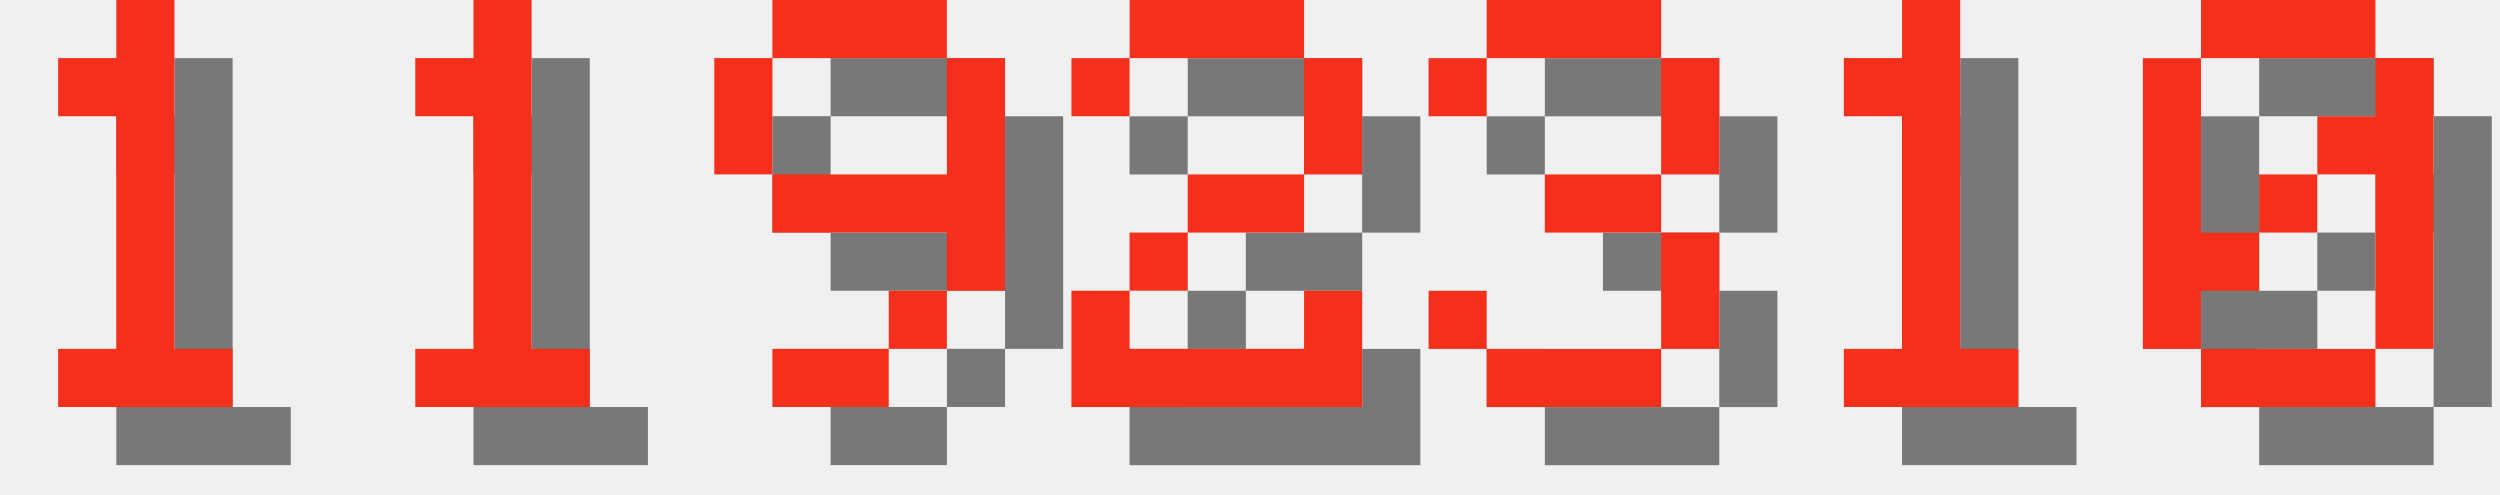
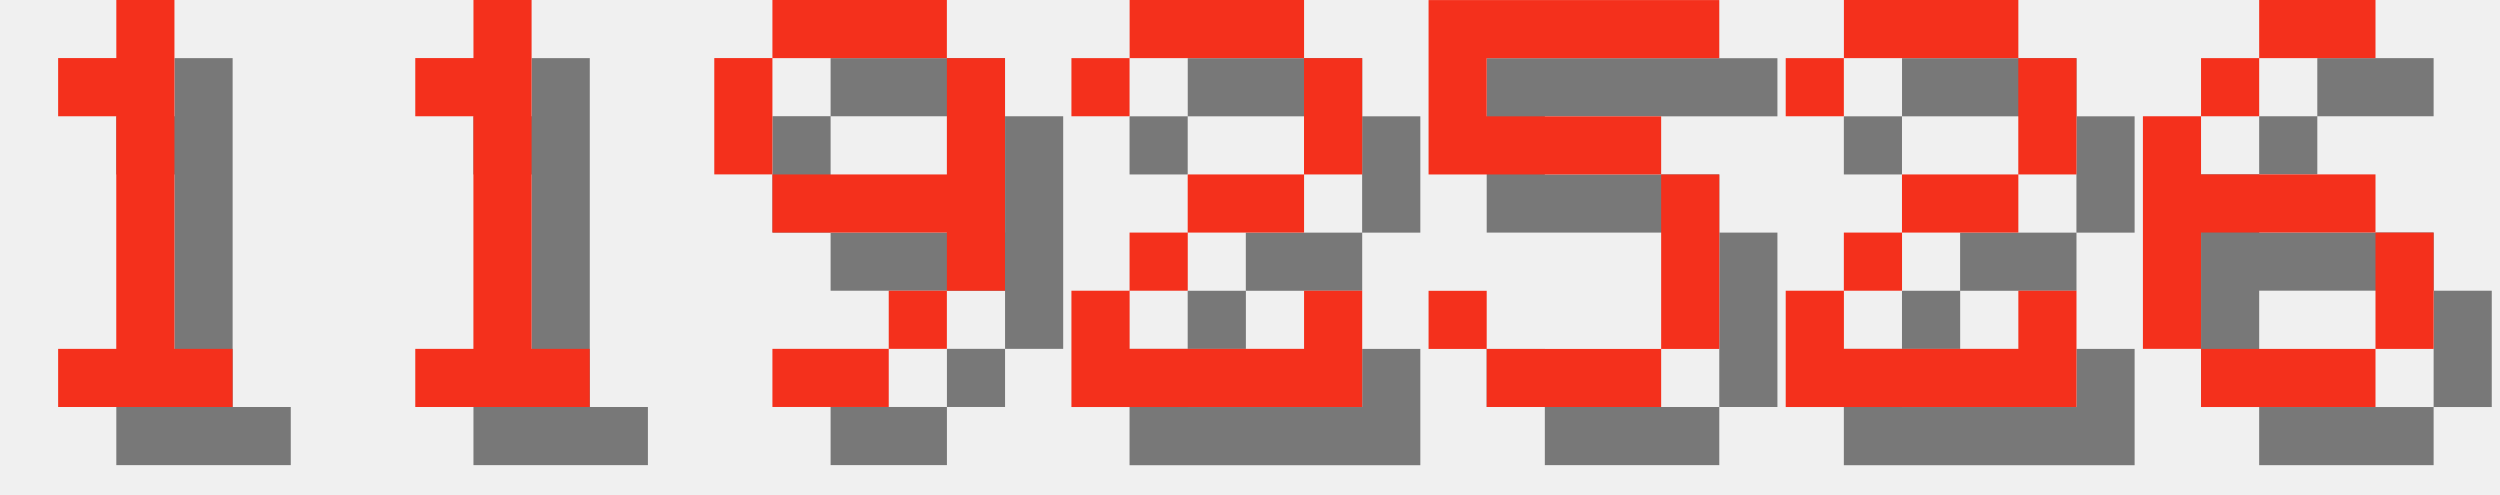
<svg xmlns="http://www.w3.org/2000/svg" version="1.1" width="182.0" height="36">
  <style>
        .text-foreground {
            fill: #F4301C;
        }
        .text-shadow {
            fill: #000000;
            fill-opacity: 0.5;
        }
    </style>
  <g class="digit" id="digit_1" transform="translate(0.0, 0), scale(4)">
    <path id="digit_1_shadow" class="text-shadow" d="m2.117 2.117v1.058h1.058v4.233h-1.058v1.058h3.175v-1.058h-1.058v-6.35h-1.058v1.058h-1.058z" fill-opacity=".5" style="paint-order:stroke fill markers" />
    <path id="digit_1_fg" class="text-foreground" d="m1.058 1.058v1.058h1.058v4.233h-1.058v1.058h3.175v-1.058h-1.058v-6.35h-1.058v1.058h-1.058z" fill="#fff" style="paint-order:stroke fill markers" />
  </g>
  <g class="digit" id="digit_1" transform="translate(26.0, 0), scale(4)">
    <path id="digit_1_shadow" class="text-shadow" d="m2.117 2.117v1.058h1.058v4.233h-1.058v1.058h3.175v-1.058h-1.058v-6.35h-1.058v1.058h-1.058z" fill-opacity=".5" style="paint-order:stroke fill markers" />
    <path id="digit_1_fg" class="text-foreground" d="m1.058 1.058v1.058h1.058v4.233h-1.058v1.058h3.175v-1.058h-1.058v-6.35h-1.058v1.058h-1.058z" fill="#fff" style="paint-order:stroke fill markers" />
  </g>
  <g class="digit" id="digit_9" transform="translate(52.0, 0), scale(4)">
    <path id="digit_9_shadow" class="text-shadow" d="m2.117 1.058v1.058h3.175v-1.058h-3.175zm3.175 1.058v2.117h-3.175v1.058h3.175v1.058h1.058v-4.233h-1.058zm0 4.233h-1.058v1.058h1.058v-1.058zm-1.058 1.058h-2.117v1.058h2.117v-1.058zm-2.117-3.175v-2.117h-1.058v2.117h1.058z" fill-opacity=".5" style="paint-order:stroke fill markers" />
    <path id="digit_9_fg" class="text-foreground" d="m1.058 0v1.058h3.175v-1.058h-3.175zm3.175 1.058v2.117h-3.175v1.058h3.175v1.058h1.058v-4.233h-1.058zm0 4.233h-1.058v1.058h1.058v-1.058zm-1.058 1.058h-2.117v1.058h2.117v-1.058zm-2.117-3.175v-2.117h-1.058v2.117h1.058z" fill="#fff" style="paint-order:stroke fill markers" />
  </g>
  <g class="digit" id="digit_2" transform="translate(78.0, 0), scale(4)">
    <path id="digit_2_shadow" class="text-shadow" d="m1.058 2.117v1.058h1.058v-1.058h3.175v2.117h-2.117v1.058h-1.058v1.058h-1.058v2.117h5.292v-2.117h-1.058v1.058h-3.175v-1.058h1.058v-1.058h2.117v-1.058h1.058v-2.117h-1.058v-1.058h-3.175v1.058h-1.058z" fill-opacity=".5" style="paint-order:stroke fill markers" />
    <path id="digit_2_fg" class="text-foreground" d="m0 1.058v1.058h1.058v-1.058h3.175v2.117h-2.117v1.058h-1.058v1.058h-1.058v2.117h5.292v-2.117h-1.058v1.058h-3.175v-1.058h1.058v-1.058h2.117v-1.058h1.058v-2.117h-1.058v-1.058h-3.175v1.058h-1.058z" fill="#fff" style="paint-order:stroke fill markers" />
  </g>
-   <g class="digit" id="digit_3" transform="translate(104.0, 0), scale(4)">
-     <path id="digit_3_shadow" class="text-shadow" d="m1.058 2.117v1.058h1.058v-1.058h3.175v2.117h-2.117v1.058h2.117v2.117h-3.175v-1.058h-1.058v1.058h1.058v1.058h3.175v-1.058h1.058v-2.117h-1.058v-1.058h1.058v-2.117h-1.058v-1.058h-3.175v1.058h-1.058z" fill-opacity=".5" style="paint-order:stroke fill markers" />
-     <path id="digit_3_fg" class="text-foreground" d="m0 1.058v1.058h1.058v-1.058h3.175v2.117h-2.117v1.058h2.117v2.117h-3.175v-1.058h-1.058v1.058h1.058v1.058h3.175v-1.058h1.058v-2.117h-1.058v-1.058h1.058v-2.117h-1.058v-1.058h-3.175v1.058h-1.058z" fill="#fff" style="paint-order:stroke fill markers" />
+   <g class="digit" id="digit_5" transform="translate(104.0, 0), scale(4)">
+     <path id="digit_5_shadow" class="text-shadow" d="m1.058 1.058v3.175h4.233v3.175h-3.175v-1.058h-1.058v1.058h1.058v1.058h3.175v-1.058h1.058v-3.175h-1.058v-1.058h-3.175v-1.058h4.233v-1.058h-5.292z" fill-opacity=".5" style="paint-order:stroke fill markers" />
+     <path id="digit_5_fg" class="text-foreground" d="m0 0v3.175h4.233v3.175h-3.175v-1.058h-1.058v1.058h1.058v1.058h3.175v-1.058h1.058v-3.175h-1.058v-1.058h-3.175v-1.058h4.233v-1.058h-5.292z" fill="#fff" style="paint-order:stroke fill markers" />
  </g>
-   <g class="digit" id="digit_1" transform="translate(130.0, 0), scale(4)">
-     <path id="digit_1_shadow" class="text-shadow" d="m2.117 2.117v1.058h1.058v4.233h-1.058v1.058h3.175v-1.058h-1.058v-6.35h-1.058v1.058h-1.058z" fill-opacity=".5" style="paint-order:stroke fill markers" />
-     <path id="digit_1_fg" class="text-foreground" d="m1.058 1.058v1.058h1.058v4.233h-1.058v1.058h3.175v-1.058h-1.058v-6.35h-1.058v1.058h-1.058z" fill="#fff" style="paint-order:stroke fill markers" />
+   <g class="digit" id="digit_2" transform="translate(130.0, 0), scale(4)">
+     <path id="digit_2_shadow" class="text-shadow" d="m1.058 2.117v1.058h1.058v-1.058h3.175v2.117h-2.117v1.058h-1.058v1.058h-1.058v2.117h5.292v-2.117h-1.058v1.058h-3.175v-1.058h1.058v-1.058h2.117v-1.058h1.058v-2.117h-1.058v-1.058h-3.175v1.058h-1.058z" fill-opacity=".5" style="paint-order:stroke fill markers" />
+     <path id="digit_2_fg" class="text-foreground" d="m0 1.058v1.058h1.058v-1.058h3.175v2.117h-2.117v1.058h-1.058v1.058h-1.058v2.117h5.292v-2.117h-1.058v1.058h-3.175v-1.058h1.058v-1.058h2.117v-1.058h1.058v-2.117h-1.058v-1.058h-3.175v1.058h-1.058z" fill="#fff" style="paint-order:stroke fill markers" />
  </g>
-   <g class="digit" id="digit_0" transform="translate(156.0, 0), scale(4)">
-     <path id="digit_0_shadow" class="text-shadow" d="m2.117 1.058v1.058h3.175v-1.058h-3.175zm3.175 1.058v1.058h-1.058v1.058h1.058v3.175h1.058v-5.292h-1.058zm0 5.292h-3.175v1.058h3.175v-1.058zm-3.175 0v-1.058h1.058v-1.058h-1.058v-3.175h-1.058v5.292h1.058zm1.058-2.117h1.058v-1.058h-1.058v1.058z" fill-opacity=".5" style="paint-order:stroke fill markers" />
-     <path id="digit_0_fg" class="text-foreground" d="m1.058 0v1.058h3.175v-1.058h-3.175zm3.175 1.058v1.058h-1.058v1.058h1.058v3.175h1.058v-5.292h-1.058zm0 5.292h-3.175v1.058h3.175v-1.058zm-3.175 0v-1.058h1.058v-1.058h-1.058v-3.175h-1.058v5.292h1.058zm1.058-2.117h1.058v-1.058h-1.058v1.058z" fill="#fff" style="paint-order:stroke fill markers" />
+   <g class="digit" id="digit_6" transform="translate(156.0, 0), scale(4)">
+     <path id="digit_6_shadow" class="text-shadow" d="m3.175 1.058v1.058h2.117v-1.058h-2.117zm0 1.058h-1.058v1.058h1.058v-1.058zm-1.058 1.058h-1.058v4.233h1.058v-2.117h3.175v-1.058h-3.175v-1.058zm3.175 2.117v2.117h1.058v-2.117h-1.058zm0 2.117h-3.175v1.058h3.175v-1.058z" fill-opacity=".5" style="paint-order:stroke fill markers" />
+     <path id="digit_6_fg" class="text-foreground" d="m2.117 0v1.058h2.117v-1.058h-2.117zm0 1.058h-1.058v1.058h1.058v-1.058zm-1.058 1.058h-1.058v4.233h1.058v-2.117h3.175v-1.058h-3.175v-1.058zm3.175 2.117v2.117h1.058v-2.117h-1.058zm0 2.117h-3.175v1.058h3.175v-1.058z" fill="#fff" style="paint-order:stroke fill markers" />
  </g>
</svg>
